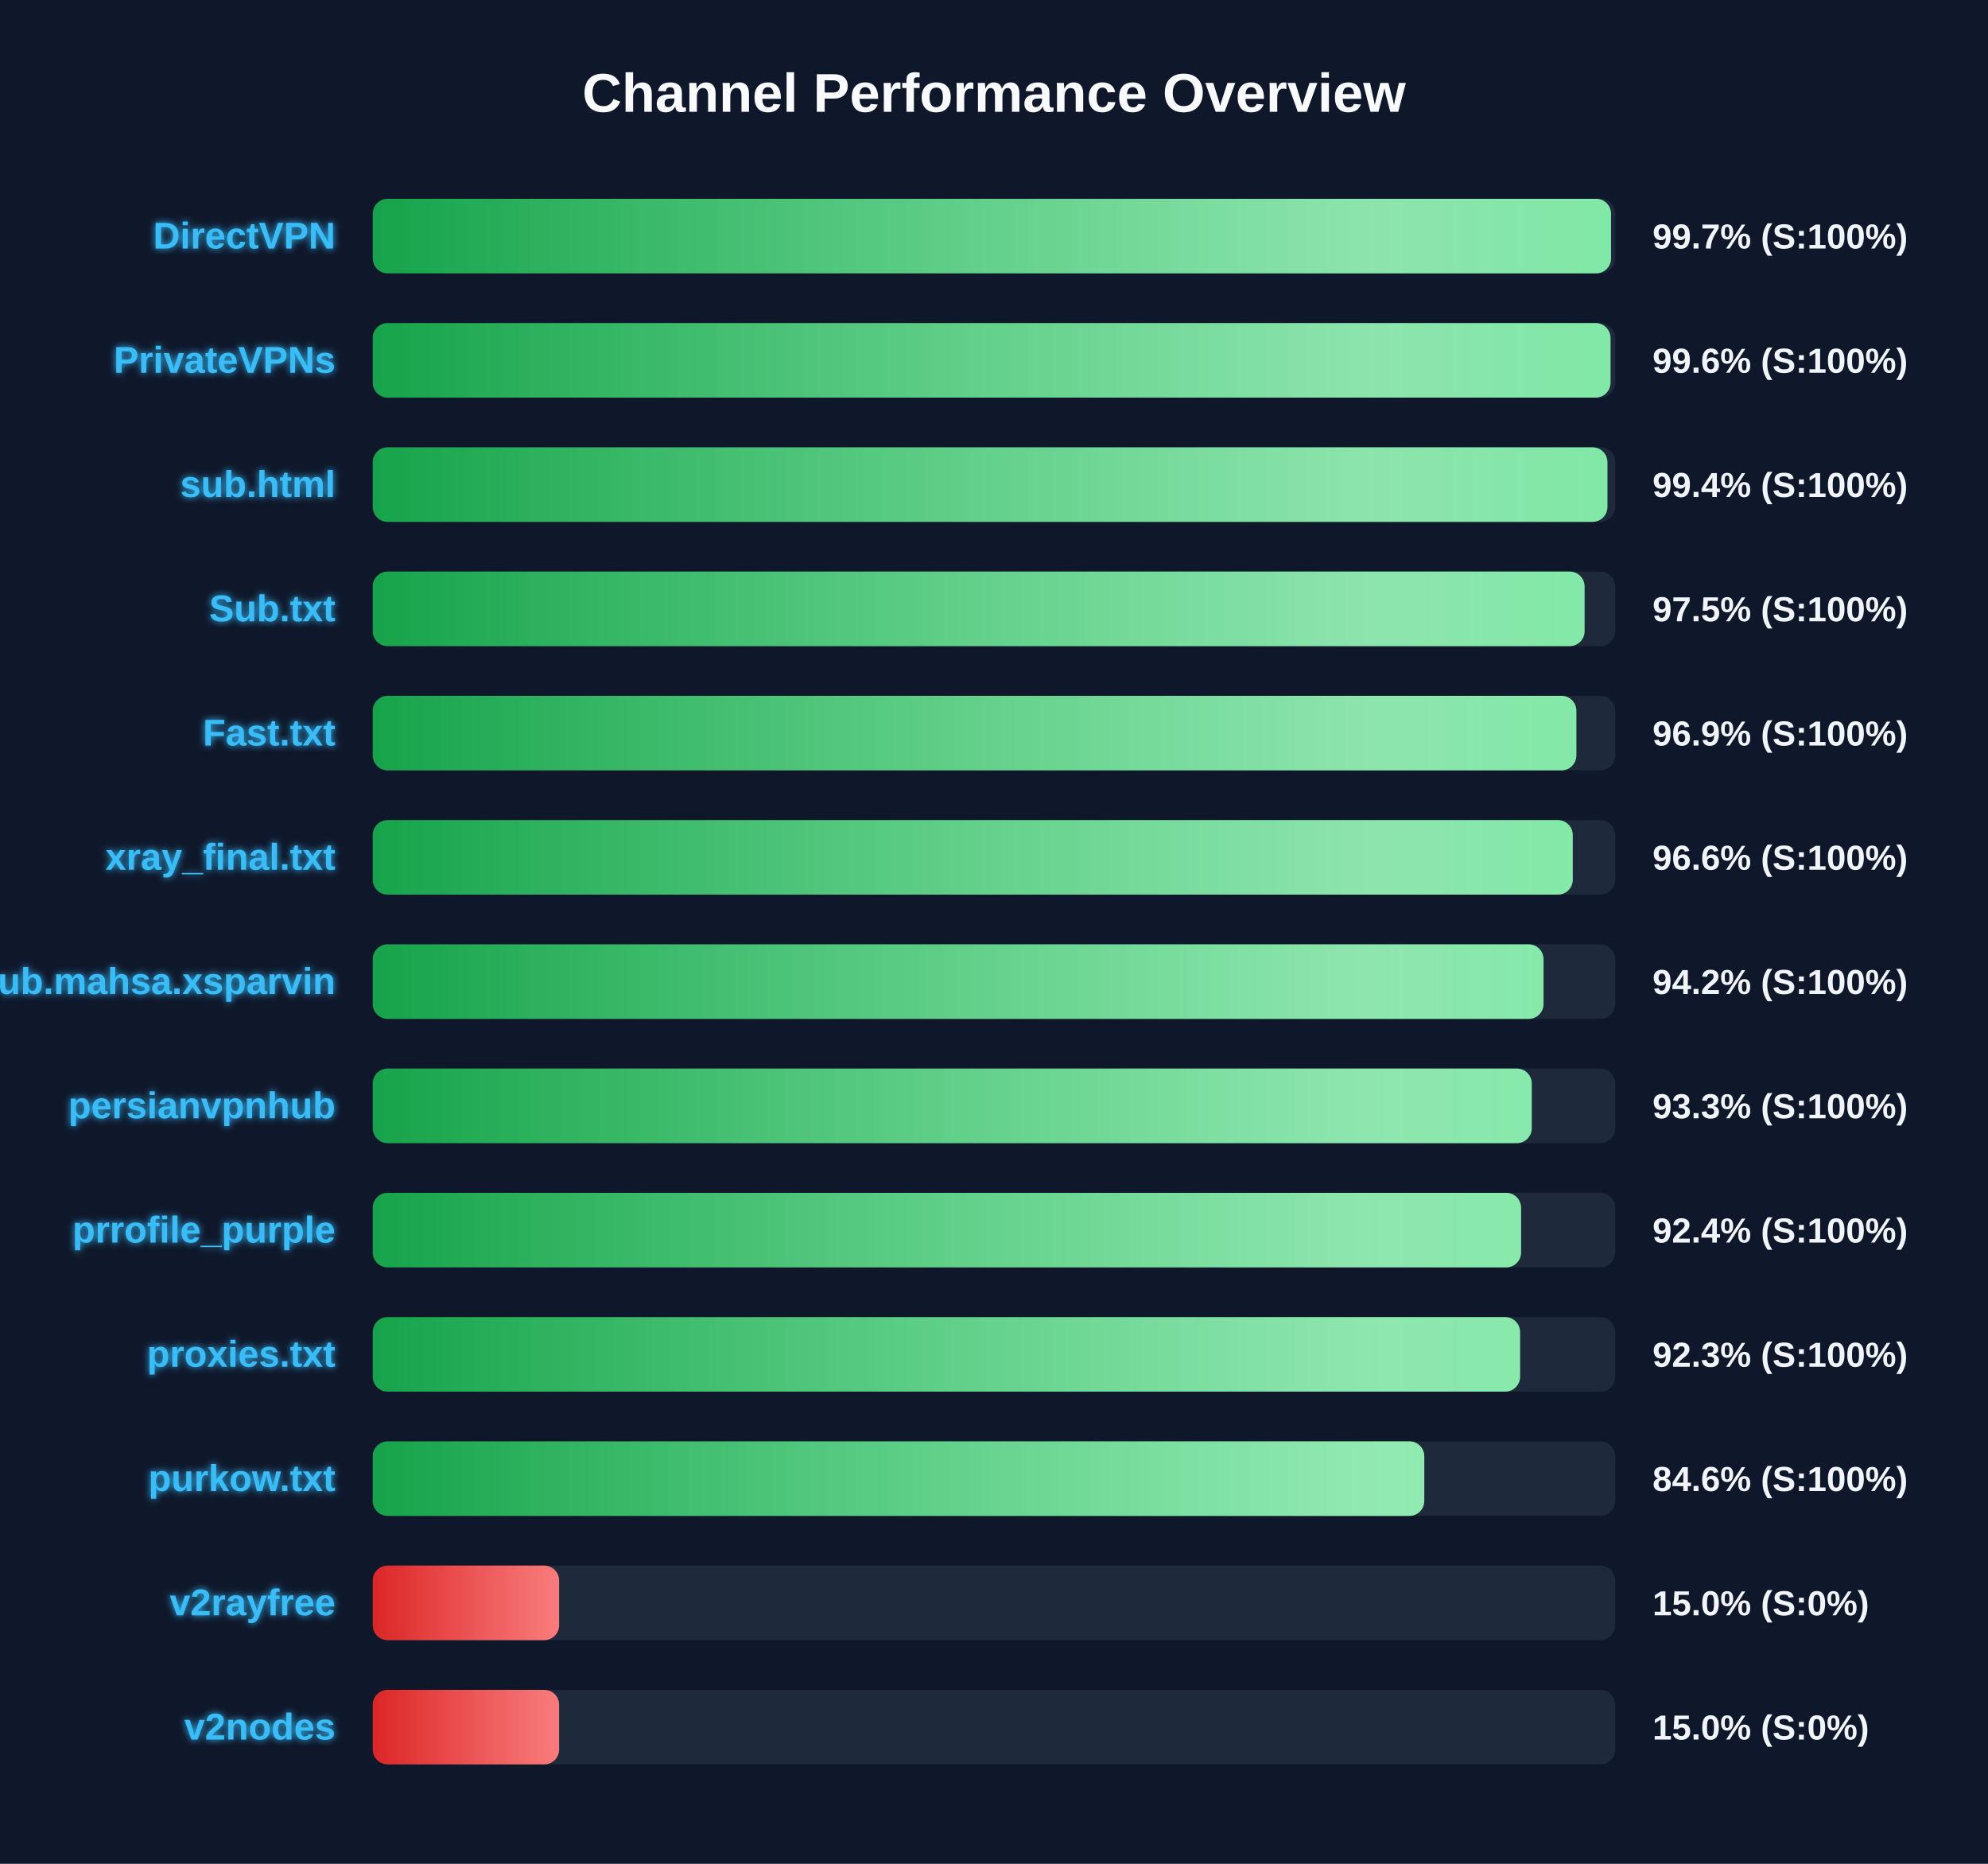
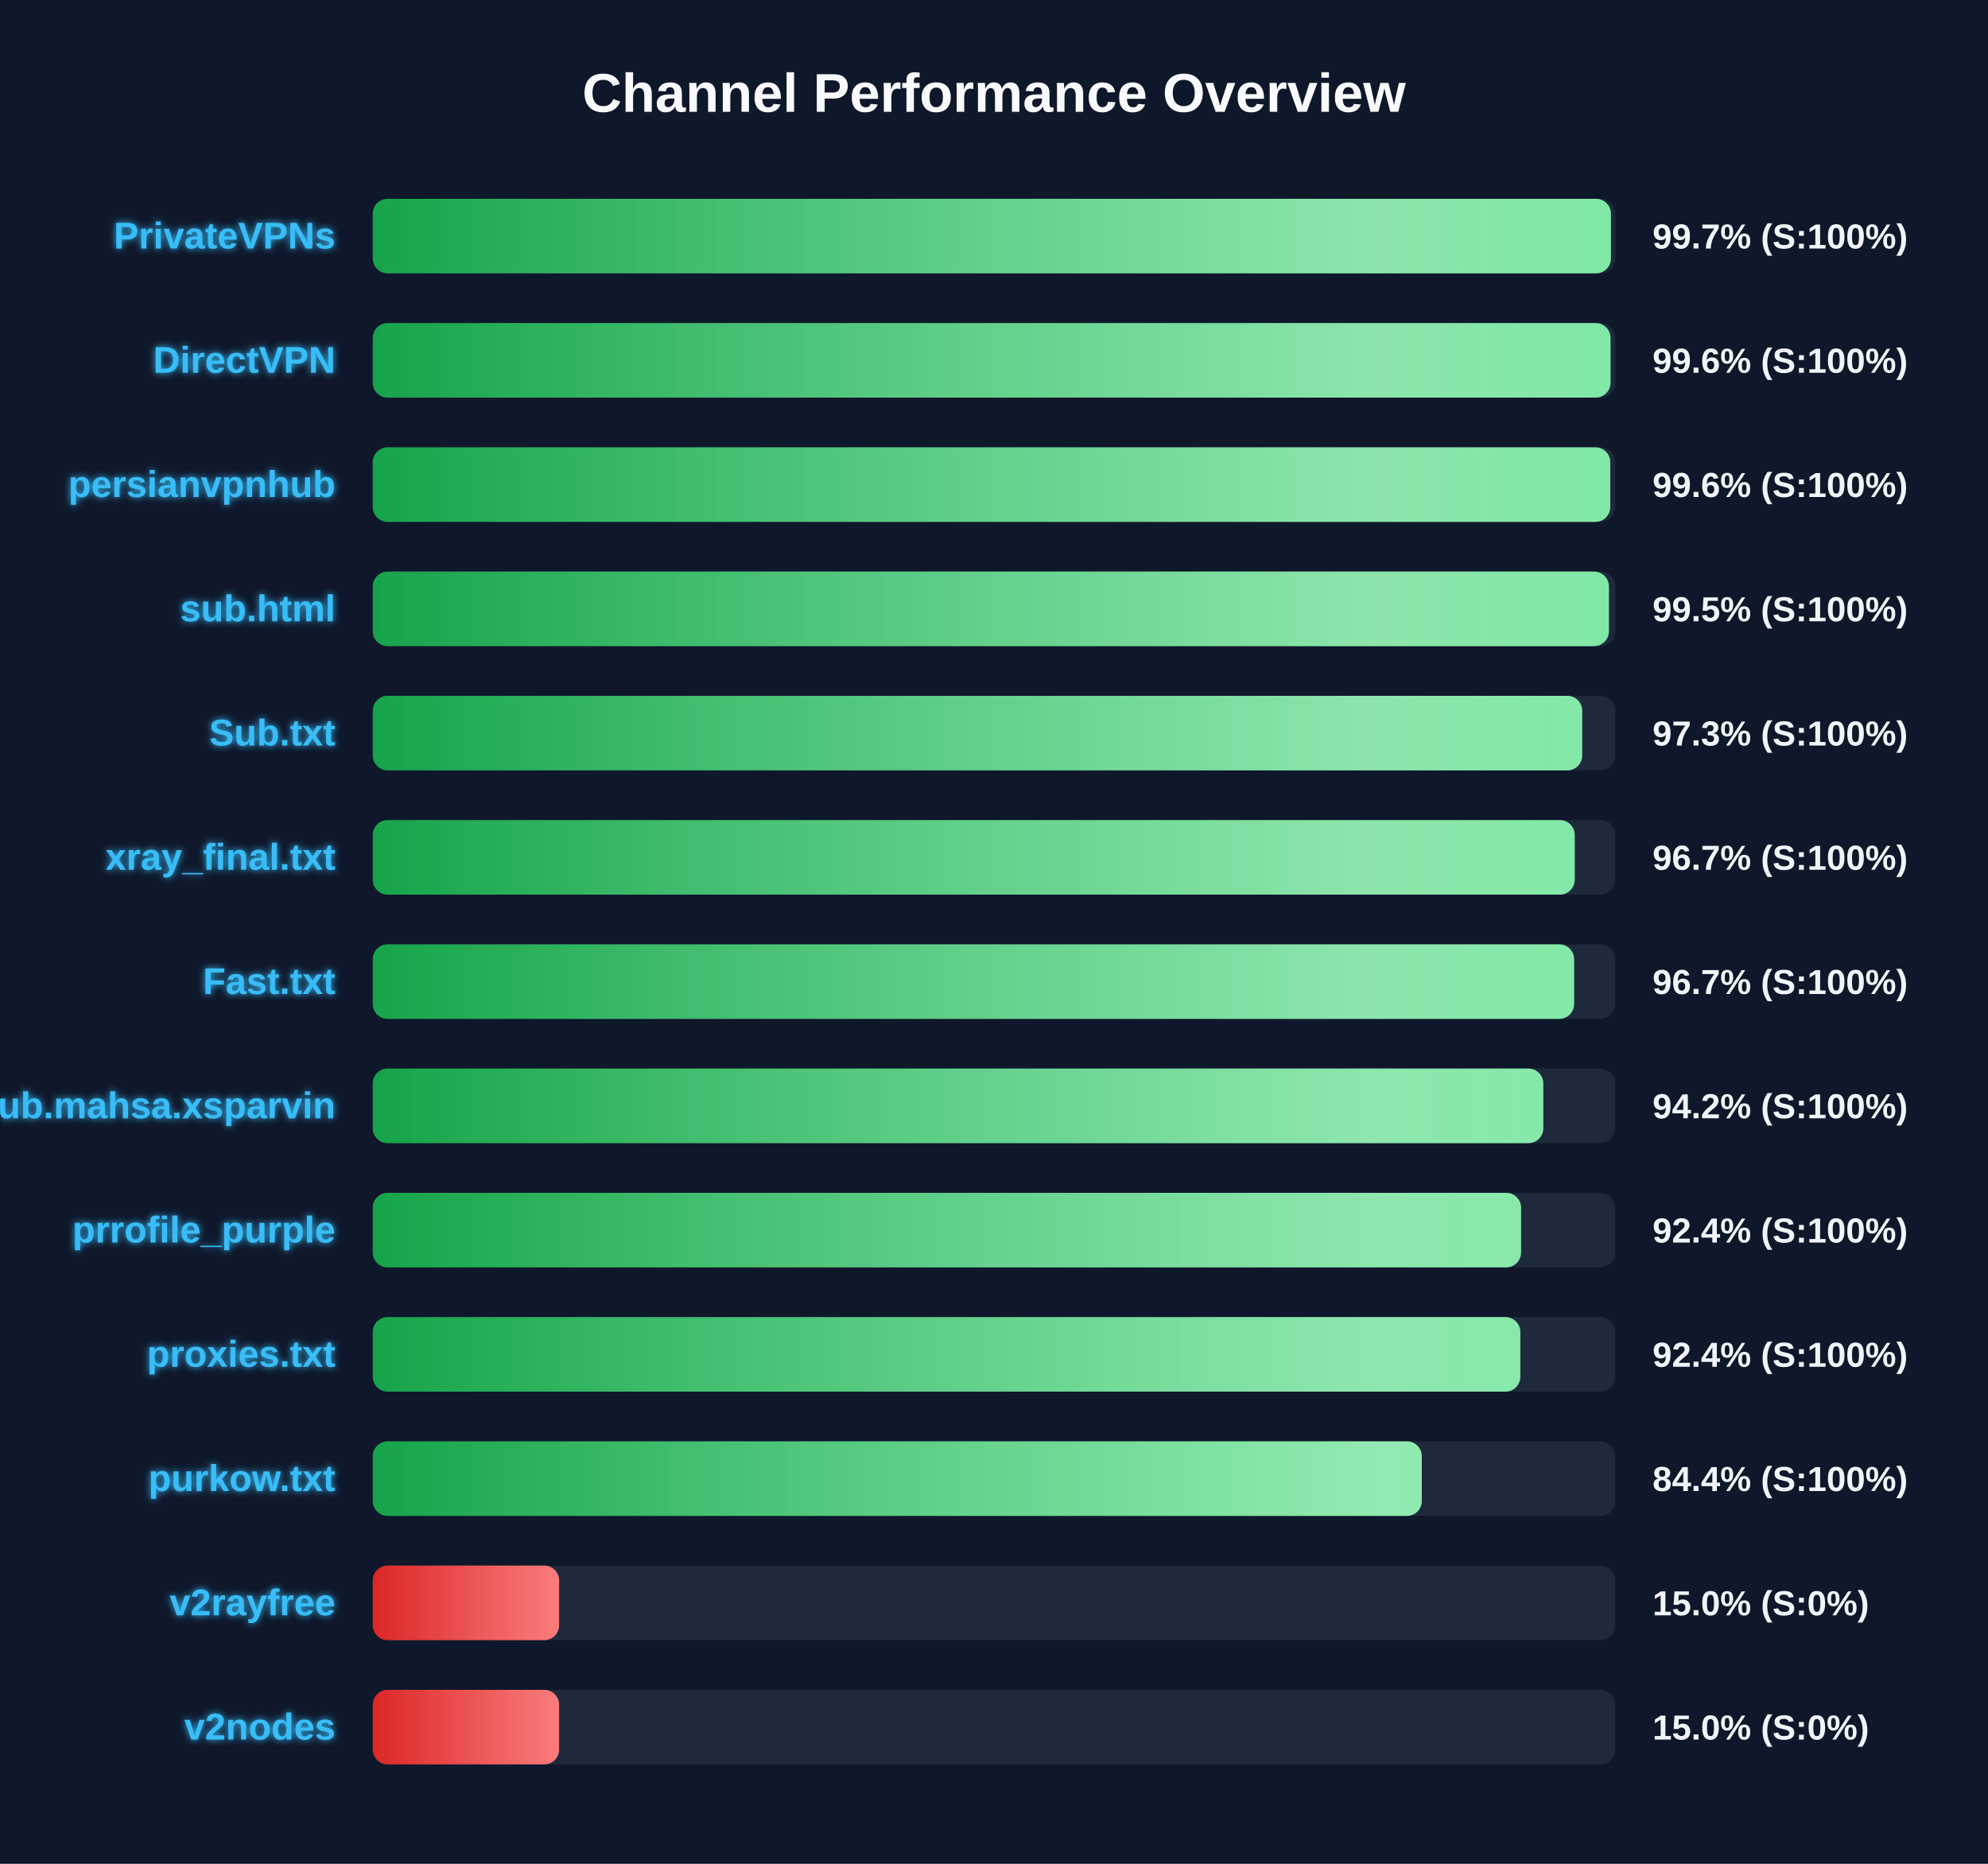
<svg xmlns="http://www.w3.org/2000/svg" width="800" height="750" version="1.1">
  <defs>
    <linearGradient id="grad-green" x1="0%" y1="0%" x2="100%" y2="0%">
      <stop offset="0%" stop-color="#16a34a" />
      <stop offset="100%" stop-color="#4ade80" />
    </linearGradient>
    <linearGradient id="grad-yellow" x1="0%" y1="0%" x2="100%" y2="0%">
      <stop offset="0%" stop-color="#ca8a04" />
      <stop offset="100%" stop-color="#fde047" />
    </linearGradient>
    <linearGradient id="grad-red" x1="0%" y1="0%" x2="100%" y2="0%">
      <stop offset="0%" stop-color="#dc2626" />
      <stop offset="100%" stop-color="#f87171" />
    </linearGradient>
    <linearGradient id="shimmer" x1="0%" y1="0%" x2="100%" y2="0%">
      <stop offset="0%" stop-color="rgba(255,255,255,0)" />
      <stop offset="50%" stop-color="rgba(255,255,255,0.4)" />
      <stop offset="100%" stop-color="rgba(255,255,255,0)" />
    </linearGradient>
    <filter id="glow" x="-20%" y="-20%" width="140%" height="140%">
      <feGaussianBlur stdDeviation="1.5" result="blur" />
      <feComposite in="SourceGraphic" in2="blur" operator="over" />
    </filter>
  </defs>
  <style>
        .bg-rect { fill: #0f172a; }
        .title { font: bold 22px 'Segoe UI', Arial, sans-serif; fill: #f8fafc; }
        .row { font: bold 15px 'Segoe UI', Arial, sans-serif; fill: #38bdf8; filter: url(#glow); }
        .score { font: bold 14px 'Segoe UI', Arial, sans-serif; fill: #f1f5f9; }
        @keyframes shimmer-anim {
            0% { transform: translateX(-100%); }
            100% { transform: translateX(200%); }
        }
        .shimmer-rect {
            animation: shimmer-anim 2.5s infinite linear;
        }
    </style>
  <rect width="100%" height="100%" class="bg-rect" />
  <text x="400" y="45" text-anchor="middle" class="title">Channel Performance Overview</text>
  <rect x="150" y="80" width="500" height="30" fill="#1e293b" rx="6" />
  <clipPath id="clip-0">
-     <rect x="150" y="80" width="498.3" height="30" rx="6" />
+     <rect x="150" y="80" width="498.25" height="30" rx="6" />
  </clipPath>
-   <rect x="150" y="80" width="498.3" height="30" fill="url(#grad-green)" rx="6" />
+   <rect x="150" y="80" width="498.25" height="30" fill="url(#grad-green)" rx="6" />
  <g clip-path="url(#clip-0)">
    <rect x="150" y="80" width="100%" height="30" fill="url(#shimmer)" class="shimmer-rect" />
  </g>
-   <text x="135" y="100" text-anchor="end" class="row">DirectVPN</text>
+   <text x="135" y="100" text-anchor="end" class="row">PrivateVPNs</text>
  <text x="665" y="100" text-anchor="start" class="score">99.7% (S:100%)</text>
  <rect x="150" y="130" width="500" height="30" fill="#1e293b" rx="6" />
  <clipPath id="clip-1">
    <rect x="150" y="130" width="498.1" height="30" rx="6" />
  </clipPath>
  <rect x="150" y="130" width="498.1" height="30" fill="url(#grad-green)" rx="6" />
  <g clip-path="url(#clip-1)">
    <rect x="150" y="130" width="100%" height="30" fill="url(#shimmer)" class="shimmer-rect" />
  </g>
-   <text x="135" y="150" text-anchor="end" class="row">PrivateVPNs</text>
+   <text x="135" y="150" text-anchor="end" class="row">DirectVPN</text>
  <text x="665" y="150" text-anchor="start" class="score">99.6% (S:100%)</text>
  <rect x="150" y="180" width="500" height="30" fill="#1e293b" rx="6" />
  <clipPath id="clip-2">
-     <rect x="150" y="180" width="496.85" height="30" rx="6" />
+     <rect x="150" y="180" width="498.0" height="30" rx="6" />
  </clipPath>
-   <rect x="150" y="180" width="496.85" height="30" fill="url(#grad-green)" rx="6" />
+   <rect x="150" y="180" width="498.0" height="30" fill="url(#grad-green)" rx="6" />
  <g clip-path="url(#clip-2)">
    <rect x="150" y="180" width="100%" height="30" fill="url(#shimmer)" class="shimmer-rect" />
  </g>
-   <text x="135" y="200" text-anchor="end" class="row">sub.html</text>
-   <text x="665" y="200" text-anchor="start" class="score">99.4% (S:100%)</text>
+   <text x="135" y="200" text-anchor="end" class="row">persianvpnhub</text>
+   <text x="665" y="200" text-anchor="start" class="score">99.6% (S:100%)</text>
  <rect x="150" y="230" width="500" height="30" fill="#1e293b" rx="6" />
  <clipPath id="clip-3">
-     <rect x="150" y="230" width="487.65" height="30" rx="6" />
+     <rect x="150" y="230" width="497.45" height="30" rx="6" />
  </clipPath>
-   <rect x="150" y="230" width="487.65" height="30" fill="url(#grad-green)" rx="6" />
+   <rect x="150" y="230" width="497.45" height="30" fill="url(#grad-green)" rx="6" />
  <g clip-path="url(#clip-3)">
    <rect x="150" y="230" width="100%" height="30" fill="url(#shimmer)" class="shimmer-rect" />
  </g>
-   <text x="135" y="250" text-anchor="end" class="row">Sub.txt</text>
-   <text x="665" y="250" text-anchor="start" class="score">97.5% (S:100%)</text>
+   <text x="135" y="250" text-anchor="end" class="row">sub.html</text>
+   <text x="665" y="250" text-anchor="start" class="score">99.5% (S:100%)</text>
  <rect x="150" y="280" width="500" height="30" fill="#1e293b" rx="6" />
  <clipPath id="clip-4">
-     <rect x="150" y="280" width="484.35" height="30" rx="6" />
+     <rect x="150" y="280" width="486.7" height="30" rx="6" />
  </clipPath>
-   <rect x="150" y="280" width="484.35" height="30" fill="url(#grad-green)" rx="6" />
+   <rect x="150" y="280" width="486.7" height="30" fill="url(#grad-green)" rx="6" />
  <g clip-path="url(#clip-4)">
    <rect x="150" y="280" width="100%" height="30" fill="url(#shimmer)" class="shimmer-rect" />
  </g>
-   <text x="135" y="300" text-anchor="end" class="row">Fast.txt</text>
-   <text x="665" y="300" text-anchor="start" class="score">96.9% (S:100%)</text>
+   <text x="135" y="300" text-anchor="end" class="row">Sub.txt</text>
+   <text x="665" y="300" text-anchor="start" class="score">97.3% (S:100%)</text>
  <rect x="150" y="330" width="500" height="30" fill="#1e293b" rx="6" />
  <clipPath id="clip-5">
-     <rect x="150" y="330" width="482.9" height="30" rx="6" />
+     <rect x="150" y="330" width="483.7" height="30" rx="6" />
  </clipPath>
-   <rect x="150" y="330" width="482.9" height="30" fill="url(#grad-green)" rx="6" />
+   <rect x="150" y="330" width="483.7" height="30" fill="url(#grad-green)" rx="6" />
  <g clip-path="url(#clip-5)">
    <rect x="150" y="330" width="100%" height="30" fill="url(#shimmer)" class="shimmer-rect" />
  </g>
  <text x="135" y="350" text-anchor="end" class="row">xray_final.txt</text>
-   <text x="665" y="350" text-anchor="start" class="score">96.6% (S:100%)</text>
+   <text x="665" y="350" text-anchor="start" class="score">96.7% (S:100%)</text>
  <rect x="150" y="380" width="500" height="30" fill="#1e293b" rx="6" />
  <clipPath id="clip-6">
-     <rect x="150" y="380" width="471.15" height="30" rx="6" />
+     <rect x="150" y="380" width="483.45" height="30" rx="6" />
  </clipPath>
-   <rect x="150" y="380" width="471.15" height="30" fill="url(#grad-green)" rx="6" />
+   <rect x="150" y="380" width="483.45" height="30" fill="url(#grad-green)" rx="6" />
  <g clip-path="url(#clip-6)">
    <rect x="150" y="380" width="100%" height="30" fill="url(#shimmer)" class="shimmer-rect" />
  </g>
-   <text x="135" y="400" text-anchor="end" class="row">Sub.mahsa.xsparvin</text>
-   <text x="665" y="400" text-anchor="start" class="score">94.2% (S:100%)</text>
+   <text x="135" y="400" text-anchor="end" class="row">Fast.txt</text>
+   <text x="665" y="400" text-anchor="start" class="score">96.7% (S:100%)</text>
  <rect x="150" y="430" width="500" height="30" fill="#1e293b" rx="6" />
  <clipPath id="clip-7">
-     <rect x="150" y="430" width="466.4" height="30" rx="6" />
+     <rect x="150" y="430" width="471.05" height="30" rx="6" />
  </clipPath>
-   <rect x="150" y="430" width="466.4" height="30" fill="url(#grad-green)" rx="6" />
+   <rect x="150" y="430" width="471.05" height="30" fill="url(#grad-green)" rx="6" />
  <g clip-path="url(#clip-7)">
    <rect x="150" y="430" width="100%" height="30" fill="url(#shimmer)" class="shimmer-rect" />
  </g>
-   <text x="135" y="450" text-anchor="end" class="row">persianvpnhub</text>
-   <text x="665" y="450" text-anchor="start" class="score">93.3% (S:100%)</text>
+   <text x="135" y="450" text-anchor="end" class="row">Sub.mahsa.xsparvin</text>
+   <text x="665" y="450" text-anchor="start" class="score">94.2% (S:100%)</text>
  <rect x="150" y="480" width="500" height="30" fill="#1e293b" rx="6" />
  <clipPath id="clip-8">
    <rect x="150" y="480" width="462.1" height="30" rx="6" />
  </clipPath>
  <rect x="150" y="480" width="462.1" height="30" fill="url(#grad-green)" rx="6" />
  <g clip-path="url(#clip-8)">
    <rect x="150" y="480" width="100%" height="30" fill="url(#shimmer)" class="shimmer-rect" />
  </g>
  <text x="135" y="500" text-anchor="end" class="row">prrofile_purple</text>
  <text x="665" y="500" text-anchor="start" class="score">92.4% (S:100%)</text>
  <rect x="150" y="530" width="500" height="30" fill="#1e293b" rx="6" />
  <clipPath id="clip-9">
-     <rect x="150" y="530" width="461.7" height="30" rx="6" />
+     <rect x="150" y="530" width="461.8" height="30" rx="6" />
  </clipPath>
-   <rect x="150" y="530" width="461.7" height="30" fill="url(#grad-green)" rx="6" />
+   <rect x="150" y="530" width="461.8" height="30" fill="url(#grad-green)" rx="6" />
  <g clip-path="url(#clip-9)">
    <rect x="150" y="530" width="100%" height="30" fill="url(#shimmer)" class="shimmer-rect" />
  </g>
  <text x="135" y="550" text-anchor="end" class="row">proxies.txt</text>
-   <text x="665" y="550" text-anchor="start" class="score">92.3% (S:100%)</text>
+   <text x="665" y="550" text-anchor="start" class="score">92.4% (S:100%)</text>
  <rect x="150" y="580" width="500" height="30" fill="#1e293b" rx="6" />
  <clipPath id="clip-10">
-     <rect x="150" y="580" width="423.15" height="30" rx="6" />
+     <rect x="150" y="580" width="422.15" height="30" rx="6" />
  </clipPath>
-   <rect x="150" y="580" width="423.15" height="30" fill="url(#grad-green)" rx="6" />
+   <rect x="150" y="580" width="422.15" height="30" fill="url(#grad-green)" rx="6" />
  <g clip-path="url(#clip-10)">
    <rect x="150" y="580" width="100%" height="30" fill="url(#shimmer)" class="shimmer-rect" />
  </g>
  <text x="135" y="600" text-anchor="end" class="row">purkow.txt</text>
-   <text x="665" y="600" text-anchor="start" class="score">84.6% (S:100%)</text>
+   <text x="665" y="600" text-anchor="start" class="score">84.4% (S:100%)</text>
  <rect x="150" y="630" width="500" height="30" fill="#1e293b" rx="6" />
  <clipPath id="clip-11">
    <rect x="150" y="630" width="75.0" height="30" rx="6" />
  </clipPath>
  <rect x="150" y="630" width="75.0" height="30" fill="url(#grad-red)" rx="6" />
  <g clip-path="url(#clip-11)">
    <rect x="150" y="630" width="100%" height="30" fill="url(#shimmer)" class="shimmer-rect" />
  </g>
  <text x="135" y="650" text-anchor="end" class="row">v2rayfree</text>
  <text x="665" y="650" text-anchor="start" class="score">15.0% (S:0%)</text>
  <rect x="150" y="680" width="500" height="30" fill="#1e293b" rx="6" />
  <clipPath id="clip-12">
    <rect x="150" y="680" width="75.0" height="30" rx="6" />
  </clipPath>
  <rect x="150" y="680" width="75.0" height="30" fill="url(#grad-red)" rx="6" />
  <g clip-path="url(#clip-12)">
    <rect x="150" y="680" width="100%" height="30" fill="url(#shimmer)" class="shimmer-rect" />
  </g>
  <text x="135" y="700" text-anchor="end" class="row">v2nodes</text>
  <text x="665" y="700" text-anchor="start" class="score">15.0% (S:0%)</text>
</svg>
